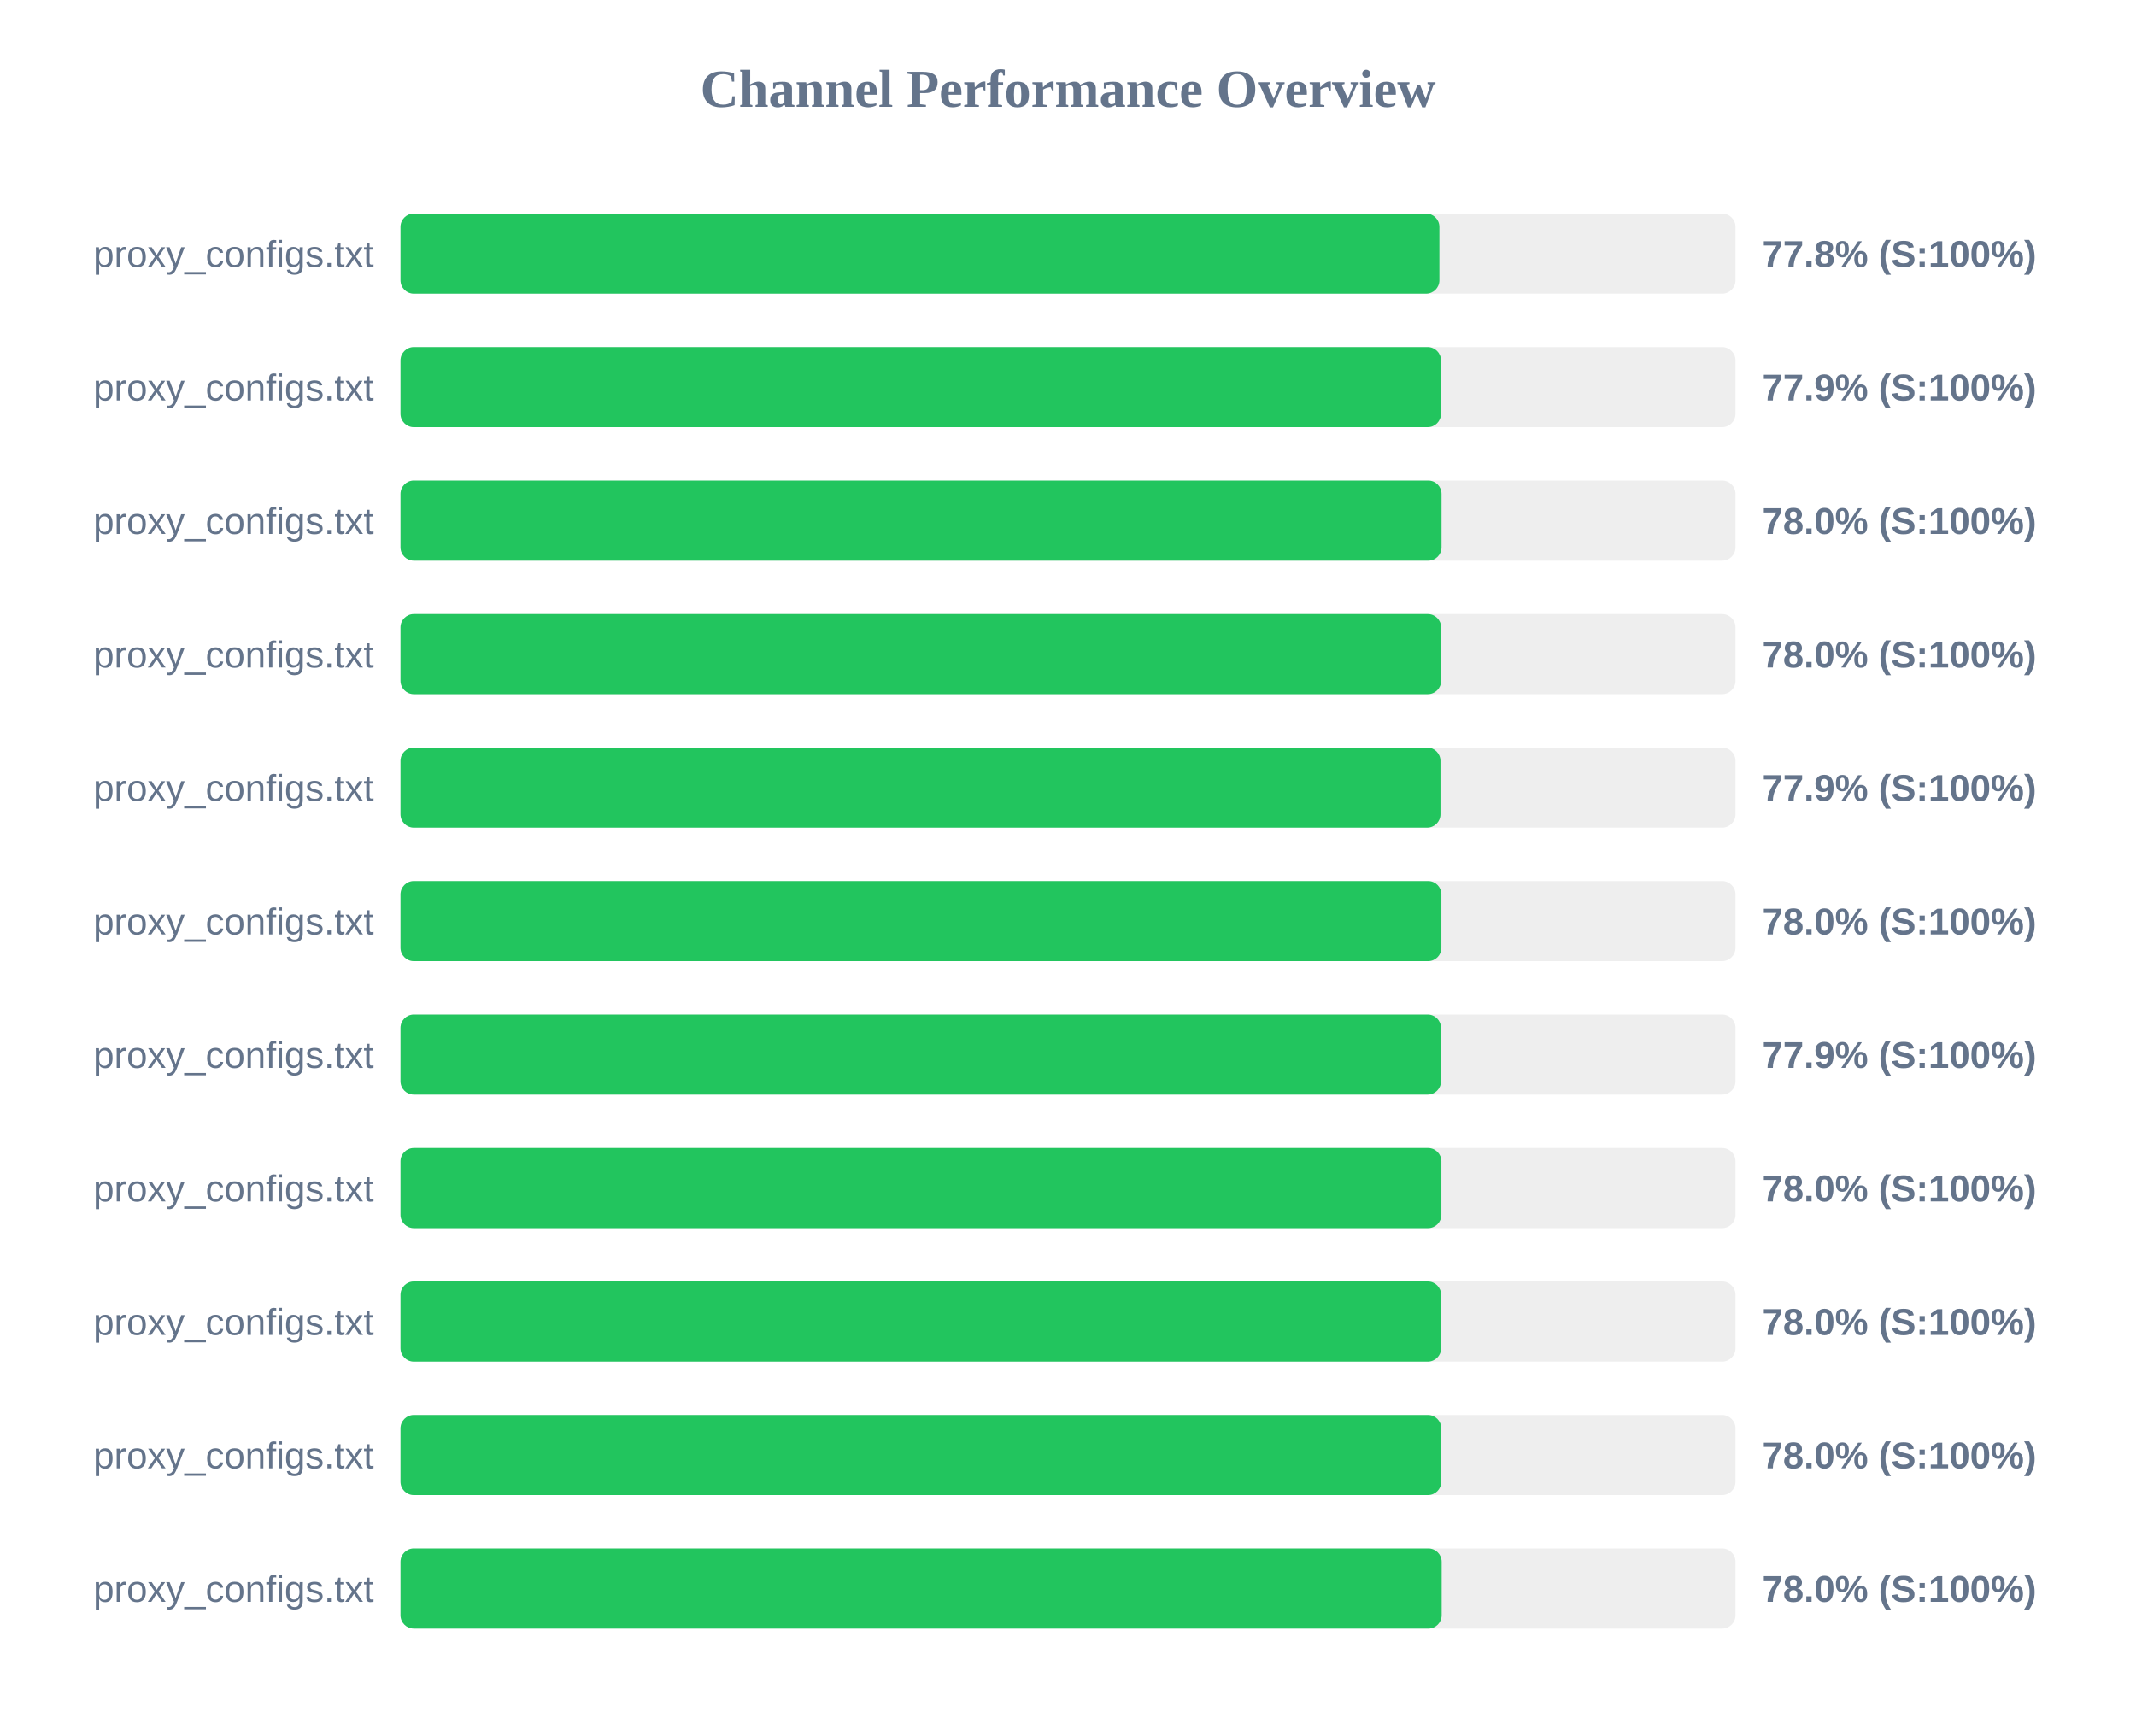
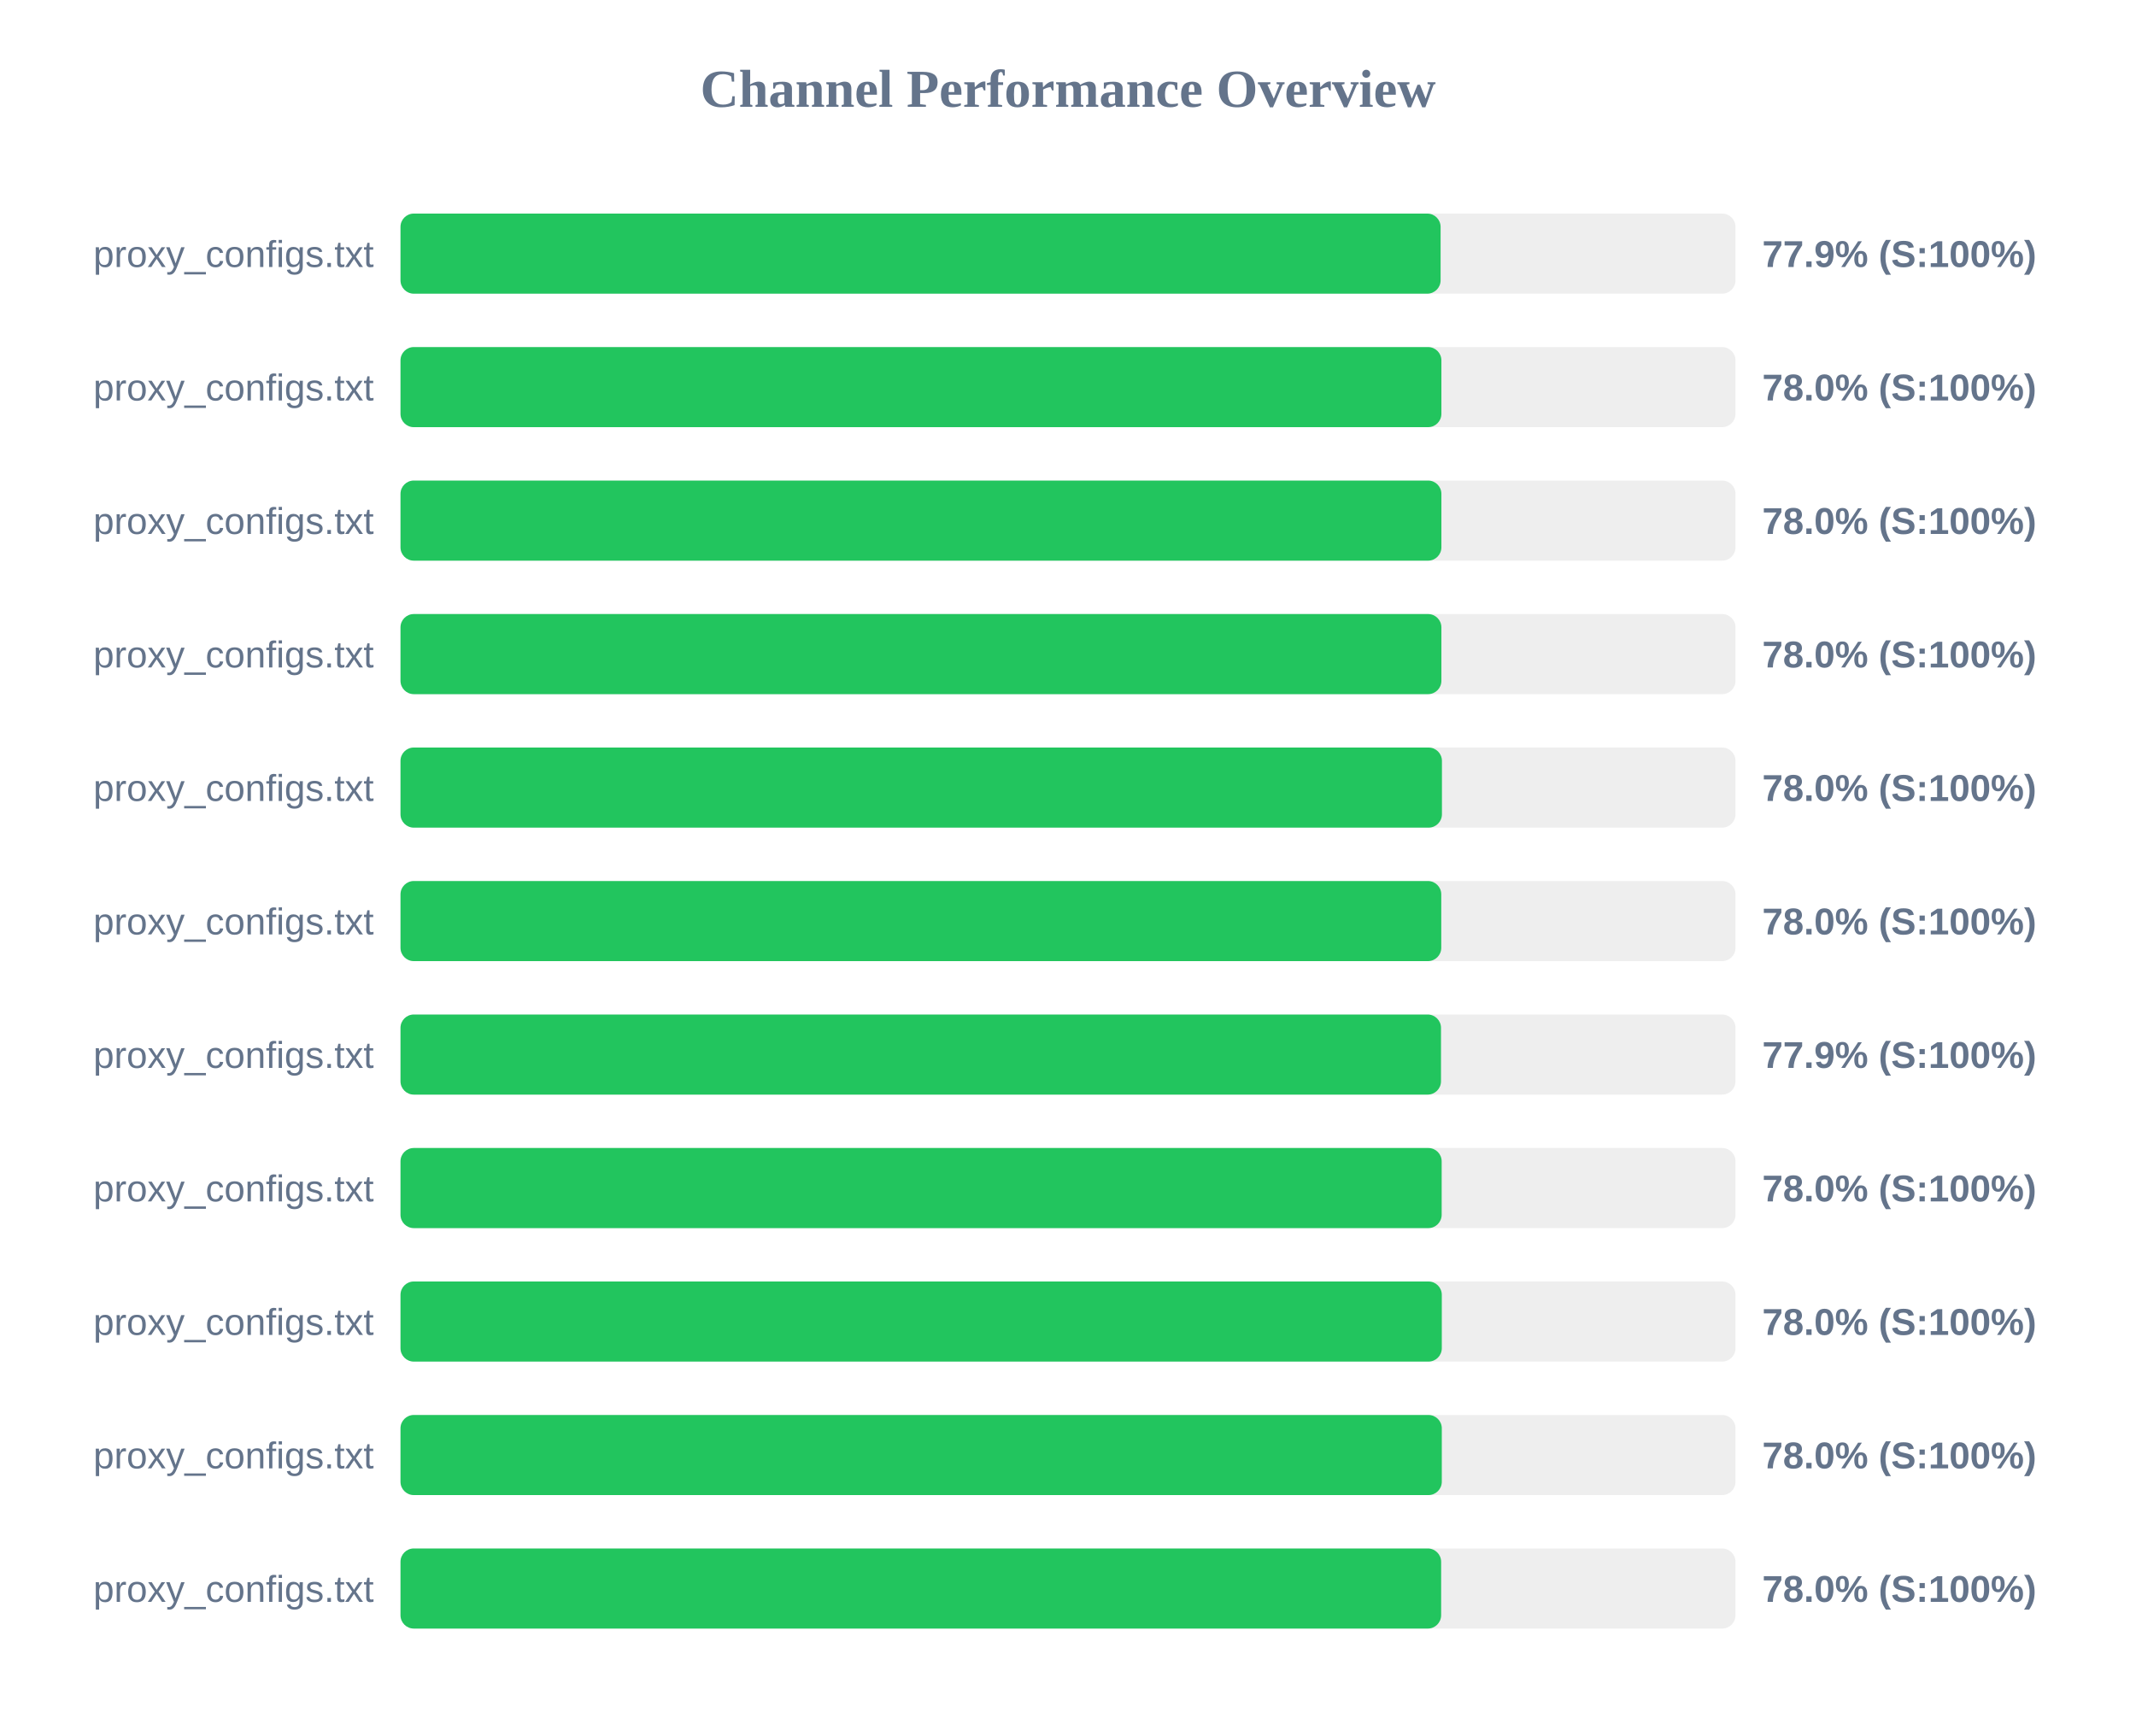
<svg xmlns="http://www.w3.org/2000/svg" width="800" height="650" version="1.1">
  <style>
        .row { font: 14px Arial; fill: #64748b; }
        .score { font: bold 14px Arial; fill: #64748b; }
    </style>
  <text x="400" y="40" text-anchor="middle" font-size="20px" font-weight="bold" fill="#64748b">Channel Performance Overview</text>
  <rect x="150" y="80" width="500" height="30" fill="#eee" rx="5" />
-   <rect x="150" y="80" width="389.1" height="30" fill="#22c55e" rx="5" />
+   <rect x="150" y="80" width="389.55" height="30" fill="#22c55e" rx="5" />
  <text x="140" y="100" text-anchor="end" class="row">proxy_configs.txt</text>
-   <text x="660" y="100" text-anchor="start" class="score">77.8% (S:100%)</text>
+   <text x="660" y="100" text-anchor="start" class="score">77.9% (S:100%)</text>
  <rect x="150" y="130" width="500" height="30" fill="#eee" rx="5" />
-   <rect x="150" y="130" width="389.7" height="30" fill="#22c55e" rx="5" />
+   <rect x="150" y="130" width="389.85" height="30" fill="#22c55e" rx="5" />
  <text x="140" y="150" text-anchor="end" class="row">proxy_configs.txt</text>
-   <text x="660" y="150" text-anchor="start" class="score">77.9% (S:100%)</text>
+   <text x="660" y="150" text-anchor="start" class="score">78.0% (S:100%)</text>
  <rect x="150" y="180" width="500" height="30" fill="#eee" rx="5" />
-   <rect x="150" y="180" width="389.9" height="30" fill="#22c55e" rx="5" />
+   <rect x="150" y="180" width="389.85" height="30" fill="#22c55e" rx="5" />
  <text x="140" y="200" text-anchor="end" class="row">proxy_configs.txt</text>
  <text x="660" y="200" text-anchor="start" class="score">78.0% (S:100%)</text>
  <rect x="150" y="230" width="500" height="30" fill="#eee" rx="5" />
-   <rect x="150" y="230" width="389.75" height="30" fill="#22c55e" rx="5" />
+   <rect x="150" y="230" width="389.85" height="30" fill="#22c55e" rx="5" />
  <text x="140" y="250" text-anchor="end" class="row">proxy_configs.txt</text>
  <text x="660" y="250" text-anchor="start" class="score">78.0% (S:100%)</text>
  <rect x="150" y="280" width="500" height="30" fill="#eee" rx="5" />
-   <rect x="150" y="280" width="389.5" height="30" fill="#22c55e" rx="5" />
+   <rect x="150" y="280" width="390.05" height="30" fill="#22c55e" rx="5" />
  <text x="140" y="300" text-anchor="end" class="row">proxy_configs.txt</text>
-   <text x="660" y="300" text-anchor="start" class="score">77.9% (S:100%)</text>
+   <text x="660" y="300" text-anchor="start" class="score">78.0% (S:100%)</text>
  <rect x="150" y="330" width="500" height="30" fill="#eee" rx="5" />
-   <rect x="150" y="330" width="389.85" height="30" fill="#22c55e" rx="5" />
+   <rect x="150" y="330" width="389.8" height="30" fill="#22c55e" rx="5" />
  <text x="140" y="350" text-anchor="end" class="row">proxy_configs.txt</text>
  <text x="660" y="350" text-anchor="start" class="score">78.0% (S:100%)</text>
  <rect x="150" y="380" width="500" height="30" fill="#eee" rx="5" />
  <rect x="150" y="380" width="389.7" height="30" fill="#22c55e" rx="5" />
  <text x="140" y="400" text-anchor="end" class="row">proxy_configs.txt</text>
  <text x="660" y="400" text-anchor="start" class="score">77.9% (S:100%)</text>
  <rect x="150" y="430" width="500" height="30" fill="#eee" rx="5" />
-   <rect x="150" y="430" width="389.85" height="30" fill="#22c55e" rx="5" />
+   <rect x="150" y="430" width="389.95" height="30" fill="#22c55e" rx="5" />
  <text x="140" y="450" text-anchor="end" class="row">proxy_configs.txt</text>
  <text x="660" y="450" text-anchor="start" class="score">78.0% (S:100%)</text>
  <rect x="150" y="480" width="500" height="30" fill="#eee" rx="5" />
-   <rect x="150" y="480" width="389.75" height="30" fill="#22c55e" rx="5" />
+   <rect x="150" y="480" width="390.0" height="30" fill="#22c55e" rx="5" />
  <text x="140" y="500" text-anchor="end" class="row">proxy_configs.txt</text>
  <text x="660" y="500" text-anchor="start" class="score">78.0% (S:100%)</text>
  <rect x="150" y="530" width="500" height="30" fill="#eee" rx="5" />
-   <rect x="150" y="530" width="389.8" height="30" fill="#22c55e" rx="5" />
+   <rect x="150" y="530" width="390.0" height="30" fill="#22c55e" rx="5" />
  <text x="140" y="550" text-anchor="end" class="row">proxy_configs.txt</text>
  <text x="660" y="550" text-anchor="start" class="score">78.0% (S:100%)</text>
  <rect x="150" y="580" width="500" height="30" fill="#eee" rx="5" />
-   <rect x="150" y="580" width="389.95" height="30" fill="#22c55e" rx="5" />
+   <rect x="150" y="580" width="389.75" height="30" fill="#22c55e" rx="5" />
  <text x="140" y="600" text-anchor="end" class="row">proxy_configs.txt</text>
  <text x="660" y="600" text-anchor="start" class="score">78.0% (S:100%)</text>
</svg>
